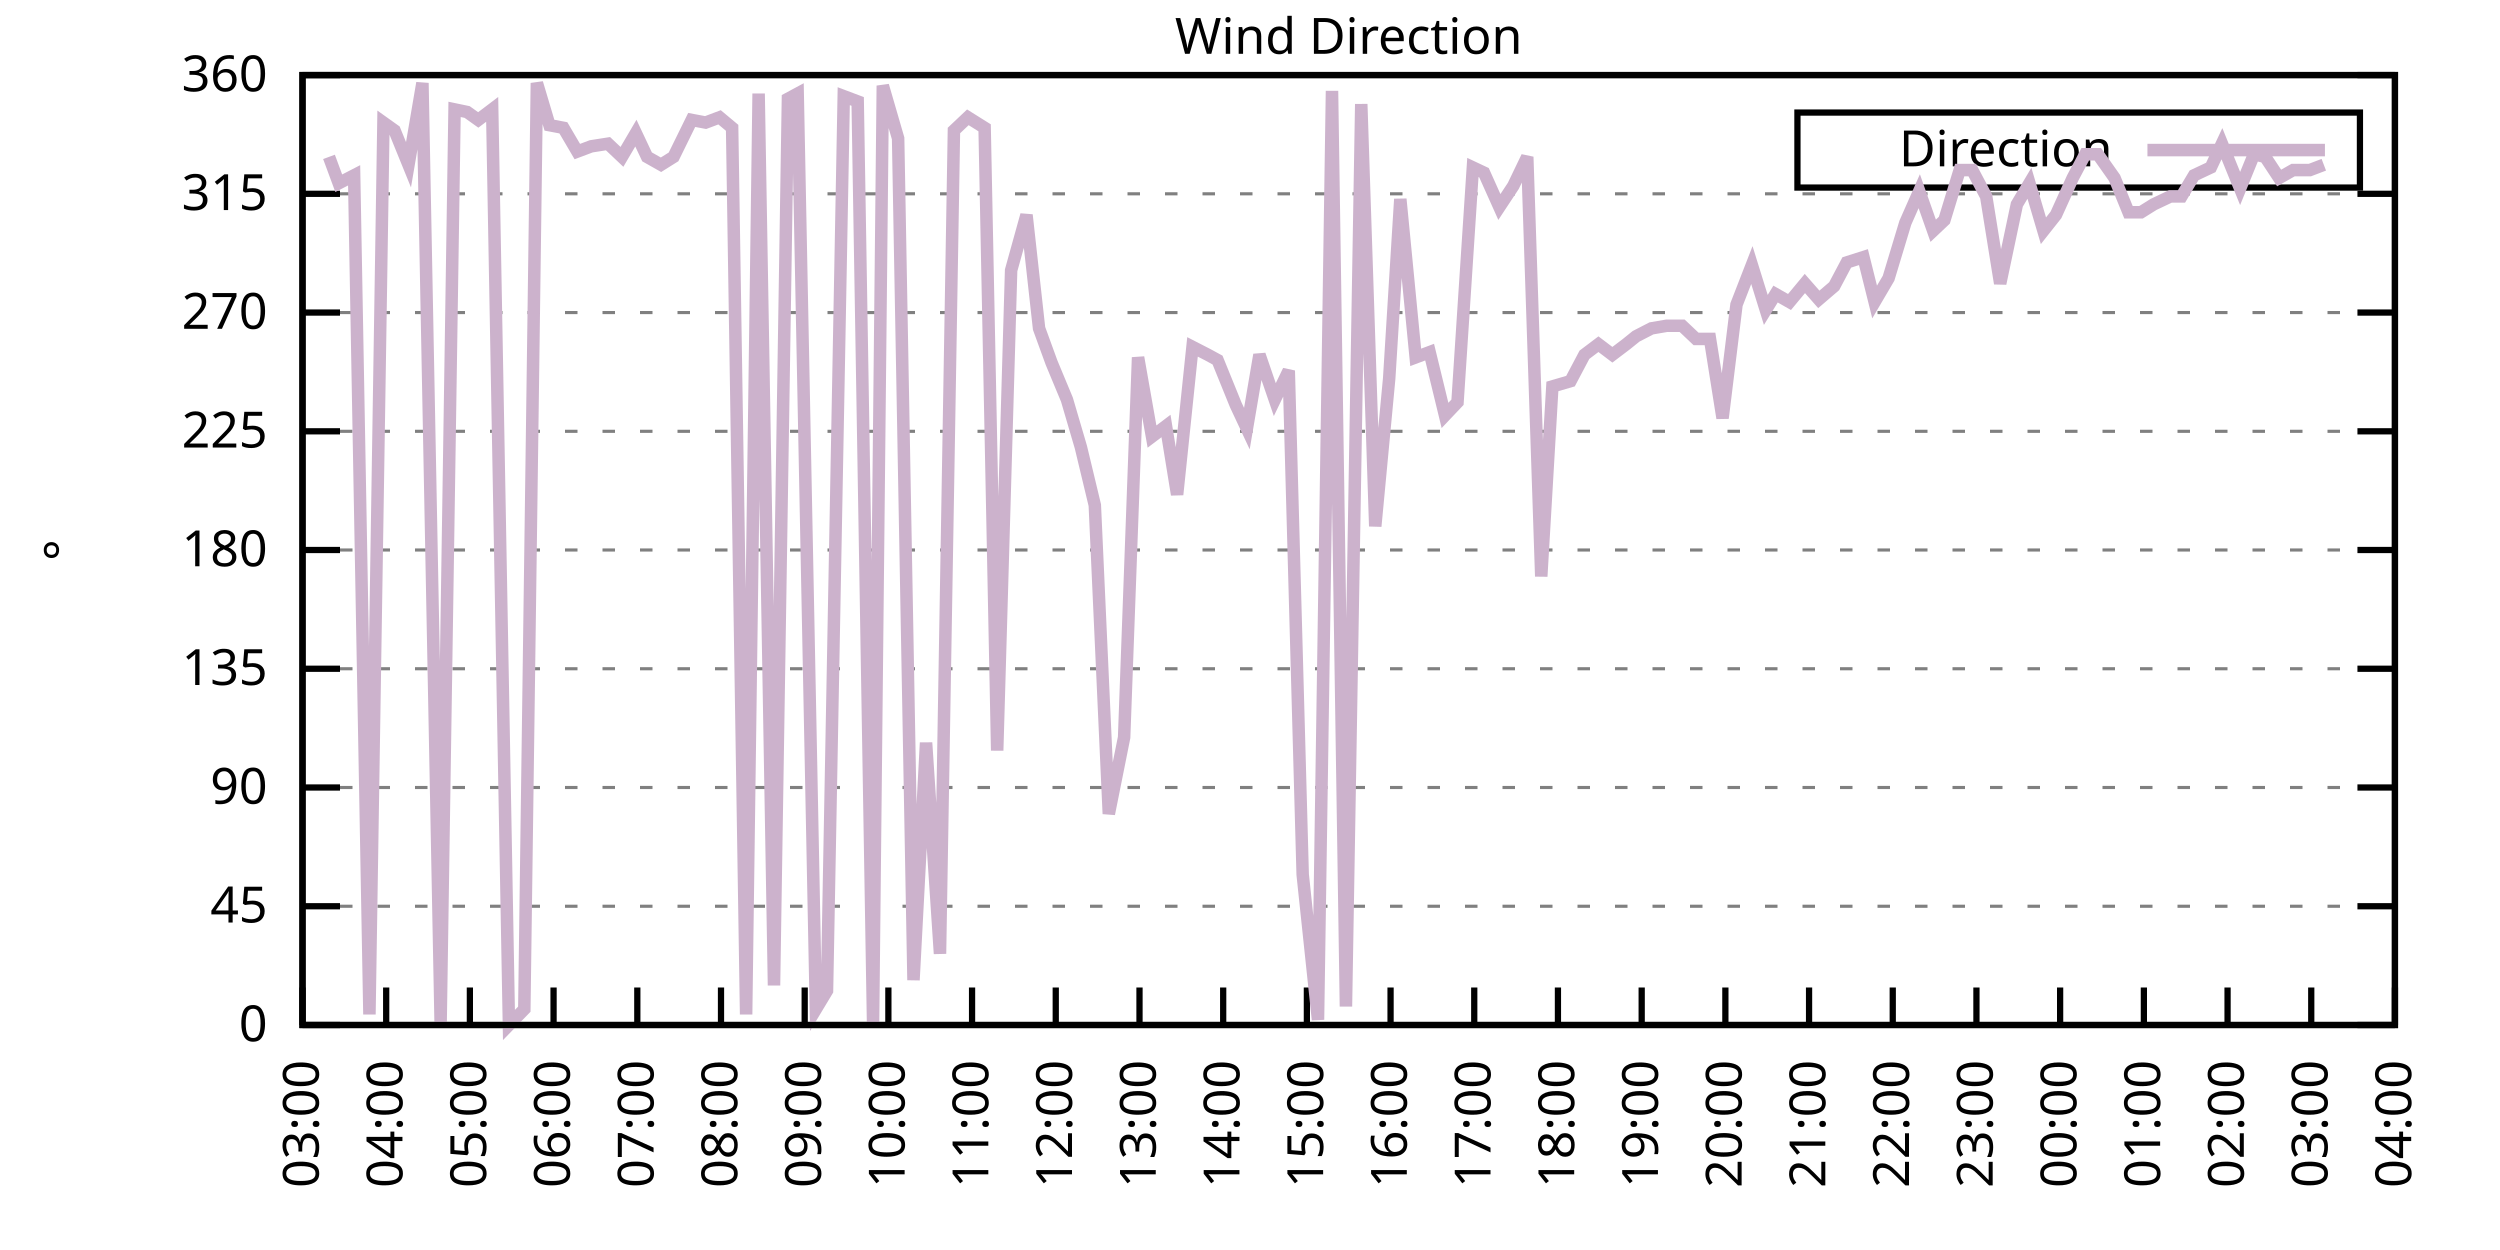
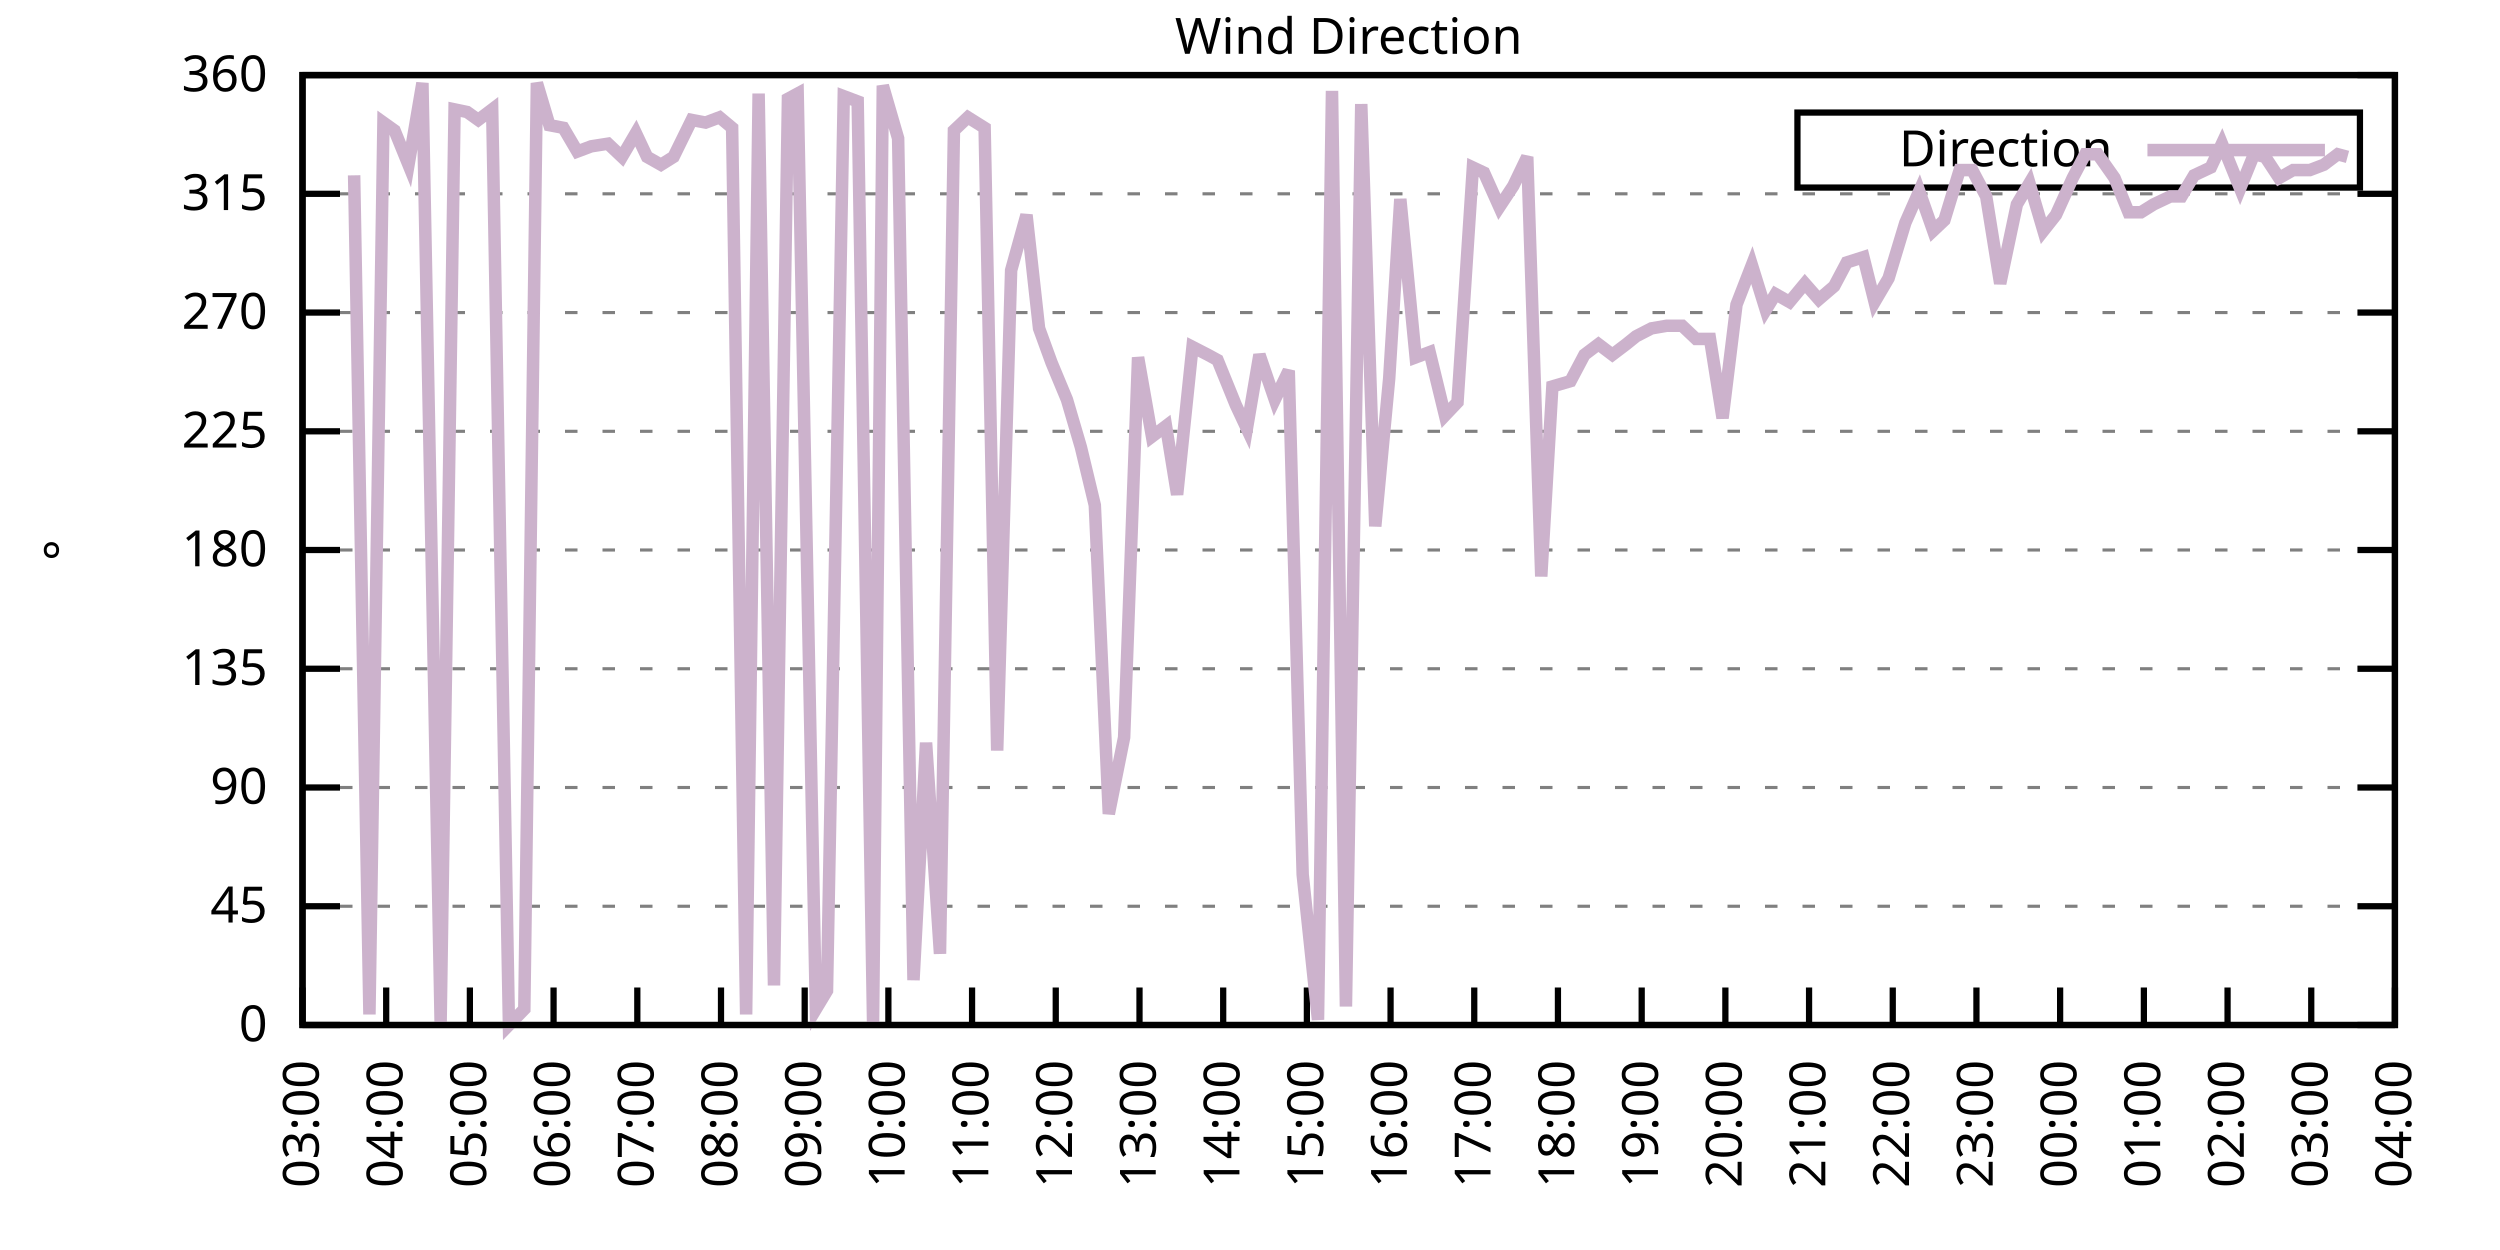
<svg xmlns="http://www.w3.org/2000/svg" xmlns:xlink="http://www.w3.org/1999/xlink" width="400" height="200" viewBox="0 0 400 200">
  <g id="gnuplot_canvas">
    <rect x="0" y="0" width="400" height="200" fill="none" />
    <defs>
      <circle id="gpDot" r="0.5" stroke-width="0.5" stroke="currentColor" />
      <path id="gpPt0" stroke-width="0.333" stroke="currentColor" d="M-1,0 h2 M0,-1 v2" />
      <path id="gpPt1" stroke-width="0.333" stroke="currentColor" d="M-1,-1 L1,1 M1,-1 L-1,1" />
      <path id="gpPt2" stroke-width="0.333" stroke="currentColor" d="M-1,0 L1,0 M0,-1 L0,1 M-1,-1 L1,1 M-1,1 L1,-1" />
      <rect id="gpPt3" stroke-width="0.333" stroke="currentColor" x="-1" y="-1" width="2" height="2" />
      <rect id="gpPt4" stroke-width="0.333" stroke="currentColor" fill="currentColor" x="-1" y="-1" width="2" height="2" />
      <circle id="gpPt5" stroke-width="0.333" stroke="currentColor" cx="0" cy="0" r="1" />
      <use xlink:href="#gpPt5" id="gpPt6" fill="currentColor" stroke="none" />
      <path id="gpPt7" stroke-width="0.333" stroke="currentColor" d="M0,-1.33 L-1.33,0.67 L1.33,0.67 z" />
      <use xlink:href="#gpPt7" id="gpPt8" fill="currentColor" stroke="none" />
      <use xlink:href="#gpPt7" id="gpPt9" stroke="currentColor" transform="rotate(180)" />
      <use xlink:href="#gpPt9" id="gpPt10" fill="currentColor" stroke="none" />
      <use xlink:href="#gpPt3" id="gpPt11" stroke="currentColor" transform="rotate(45)" />
      <use xlink:href="#gpPt11" id="gpPt12" fill="currentColor" stroke="none" />
      <path id="gpPt13" stroke-width="0.333" stroke="currentColor" d="M0,1.330 L1.265,0.411 L0.782,-1.067 L-0.782,-1.076 L-1.265,0.411 z" />
      <use xlink:href="#gpPt13" id="gpPt14" fill="currentColor" stroke="none" />
      <filter id="textbox" filterUnits="objectBoundingBox" x="0" y="0" height="1" width="1">
        <feFlood flood-color="white" flood-opacity="1" result="bgnd" />
        <feComposite in="SourceGraphic" in2="bgnd" operator="atop" />
      </filter>
      <filter id="greybox" filterUnits="objectBoundingBox" x="0" y="0" height="1" width="1">
        <feFlood flood-color="lightgrey" flood-opacity="1" result="grey" />
        <feComposite in="SourceGraphic" in2="grey" operator="atop" />
      </filter>
    </defs>
    <g fill="none" color="white" stroke="currentColor" stroke-width="1.00" stroke-linecap="butt" stroke-linejoin="miter">
</g>
    <g fill="none" color="black" stroke="currentColor" stroke-width="1.00" stroke-linecap="butt" stroke-linejoin="miter">
      <g stroke="none" shape-rendering="crispEdges">
        <polygon fill="rgb(255, 255, 255)" points="48.40,164.00 383.18,164.00 383.18,12.02 48.40,12.02 " />
      </g>
    </g>
    <g fill="none" color="black" stroke="currentColor" stroke-width="1.00" stroke-linecap="butt" stroke-linejoin="miter">
</g>
    <g fill="none" color="black" stroke="black" stroke-width="0.50" stroke-linecap="butt" stroke-linejoin="miter">
</g>
    <g fill="none" color="gray" stroke="currentColor" stroke-width="0.50" stroke-linecap="butt" stroke-linejoin="miter">
      <path stroke="gray" stroke-dasharray="2,4" class="gridline" d="M48.40,164.00 L383.19,164.00  " />
    </g>
    <g fill="none" color="gray" stroke="gray" stroke-width="1.00" stroke-linecap="butt" stroke-linejoin="miter">
</g>
    <g fill="none" color="black" stroke="currentColor" stroke-width="1.00" stroke-linecap="butt" stroke-linejoin="miter">
      <path stroke="black" d="M48.40,164.00 L54.40,164.00 M383.19,164.00 L377.19,164.00  " />
      <g transform="translate(42.80,166.60)" stroke="none" fill="black" font-family="Sans" font-size="8.00" text-anchor="end">
        <text>
          <tspan font-family="Sans"> 0</tspan>
        </text>
      </g>
    </g>
    <g fill="none" color="black" stroke="currentColor" stroke-width="1.00" stroke-linecap="butt" stroke-linejoin="miter">
</g>
    <g fill="none" color="black" stroke="black" stroke-width="0.50" stroke-linecap="butt" stroke-linejoin="miter">
</g>
    <g fill="none" color="gray" stroke="currentColor" stroke-width="0.50" stroke-linecap="butt" stroke-linejoin="miter">
      <path stroke="gray" stroke-dasharray="2,4" class="gridline" d="M48.40,145.00 L383.19,145.00  " />
    </g>
    <g fill="none" color="gray" stroke="gray" stroke-width="1.00" stroke-linecap="butt" stroke-linejoin="miter">
</g>
    <g fill="none" color="black" stroke="currentColor" stroke-width="1.00" stroke-linecap="butt" stroke-linejoin="miter">
      <path stroke="black" d="M48.40,145.00 L54.40,145.00 M383.19,145.00 L377.19,145.00  " />
      <g transform="translate(42.80,147.60)" stroke="none" fill="black" font-family="Sans" font-size="8.00" text-anchor="end">
        <text>
          <tspan font-family="Sans"> 45</tspan>
        </text>
      </g>
    </g>
    <g fill="none" color="black" stroke="currentColor" stroke-width="1.00" stroke-linecap="butt" stroke-linejoin="miter">
</g>
    <g fill="none" color="black" stroke="black" stroke-width="0.50" stroke-linecap="butt" stroke-linejoin="miter">
</g>
    <g fill="none" color="gray" stroke="currentColor" stroke-width="0.50" stroke-linecap="butt" stroke-linejoin="miter">
      <path stroke="gray" stroke-dasharray="2,4" class="gridline" d="M48.40,126.00 L383.19,126.00  " />
    </g>
    <g fill="none" color="gray" stroke="gray" stroke-width="1.00" stroke-linecap="butt" stroke-linejoin="miter">
</g>
    <g fill="none" color="black" stroke="currentColor" stroke-width="1.00" stroke-linecap="butt" stroke-linejoin="miter">
      <path stroke="black" d="M48.40,126.00 L54.40,126.00 M383.19,126.00 L377.19,126.00  " />
      <g transform="translate(42.80,128.60)" stroke="none" fill="black" font-family="Sans" font-size="8.00" text-anchor="end">
        <text>
          <tspan font-family="Sans"> 90</tspan>
        </text>
      </g>
    </g>
    <g fill="none" color="black" stroke="currentColor" stroke-width="1.00" stroke-linecap="butt" stroke-linejoin="miter">
</g>
    <g fill="none" color="black" stroke="black" stroke-width="0.50" stroke-linecap="butt" stroke-linejoin="miter">
</g>
    <g fill="none" color="gray" stroke="currentColor" stroke-width="0.50" stroke-linecap="butt" stroke-linejoin="miter">
      <path stroke="gray" stroke-dasharray="2,4" class="gridline" d="M48.40,107.00 L383.19,107.00  " />
    </g>
    <g fill="none" color="gray" stroke="gray" stroke-width="1.00" stroke-linecap="butt" stroke-linejoin="miter">
</g>
    <g fill="none" color="black" stroke="currentColor" stroke-width="1.00" stroke-linecap="butt" stroke-linejoin="miter">
      <path stroke="black" d="M48.40,107.00 L54.40,107.00 M383.19,107.00 L377.19,107.00  " />
      <g transform="translate(42.80,109.60)" stroke="none" fill="black" font-family="Sans" font-size="8.00" text-anchor="end">
        <text>
          <tspan font-family="Sans"> 135</tspan>
        </text>
      </g>
    </g>
    <g fill="none" color="black" stroke="currentColor" stroke-width="1.00" stroke-linecap="butt" stroke-linejoin="miter">
</g>
    <g fill="none" color="black" stroke="black" stroke-width="0.50" stroke-linecap="butt" stroke-linejoin="miter">
</g>
    <g fill="none" color="gray" stroke="currentColor" stroke-width="0.50" stroke-linecap="butt" stroke-linejoin="miter">
      <path stroke="gray" stroke-dasharray="2,4" class="gridline" d="M48.40,88.00 L383.19,88.00  " />
    </g>
    <g fill="none" color="gray" stroke="gray" stroke-width="1.00" stroke-linecap="butt" stroke-linejoin="miter">
</g>
    <g fill="none" color="black" stroke="currentColor" stroke-width="1.00" stroke-linecap="butt" stroke-linejoin="miter">
      <path stroke="black" d="M48.40,88.00 L54.40,88.00 M383.19,88.00 L377.19,88.00  " />
      <g transform="translate(42.80,90.60)" stroke="none" fill="black" font-family="Sans" font-size="8.00" text-anchor="end">
        <text>
          <tspan font-family="Sans"> 180</tspan>
        </text>
      </g>
    </g>
    <g fill="none" color="black" stroke="currentColor" stroke-width="1.00" stroke-linecap="butt" stroke-linejoin="miter">
</g>
    <g fill="none" color="black" stroke="black" stroke-width="0.50" stroke-linecap="butt" stroke-linejoin="miter">
</g>
    <g fill="none" color="gray" stroke="currentColor" stroke-width="0.50" stroke-linecap="butt" stroke-linejoin="miter">
      <path stroke="gray" stroke-dasharray="2,4" class="gridline" d="M48.40,69.01 L383.19,69.01  " />
    </g>
    <g fill="none" color="gray" stroke="gray" stroke-width="1.00" stroke-linecap="butt" stroke-linejoin="miter">
</g>
    <g fill="none" color="black" stroke="currentColor" stroke-width="1.00" stroke-linecap="butt" stroke-linejoin="miter">
      <path stroke="black" d="M48.40,69.01 L54.40,69.01 M383.19,69.01 L377.19,69.01  " />
      <g transform="translate(42.80,71.61)" stroke="none" fill="black" font-family="Sans" font-size="8.00" text-anchor="end">
        <text>
          <tspan font-family="Sans"> 225</tspan>
        </text>
      </g>
    </g>
    <g fill="none" color="black" stroke="currentColor" stroke-width="1.00" stroke-linecap="butt" stroke-linejoin="miter">
</g>
    <g fill="none" color="black" stroke="black" stroke-width="0.50" stroke-linecap="butt" stroke-linejoin="miter">
</g>
    <g fill="none" color="gray" stroke="currentColor" stroke-width="0.50" stroke-linecap="butt" stroke-linejoin="miter">
      <path stroke="gray" stroke-dasharray="2,4" class="gridline" d="M48.40,50.01 L383.19,50.01  " />
    </g>
    <g fill="none" color="gray" stroke="gray" stroke-width="1.00" stroke-linecap="butt" stroke-linejoin="miter">
</g>
    <g fill="none" color="black" stroke="currentColor" stroke-width="1.00" stroke-linecap="butt" stroke-linejoin="miter">
      <path stroke="black" d="M48.40,50.01 L54.40,50.01 M383.19,50.01 L377.19,50.01  " />
      <g transform="translate(42.80,52.61)" stroke="none" fill="black" font-family="Sans" font-size="8.00" text-anchor="end">
        <text>
          <tspan font-family="Sans"> 270</tspan>
        </text>
      </g>
    </g>
    <g fill="none" color="black" stroke="currentColor" stroke-width="1.00" stroke-linecap="butt" stroke-linejoin="miter">
</g>
    <g fill="none" color="black" stroke="black" stroke-width="0.50" stroke-linecap="butt" stroke-linejoin="miter">
</g>
    <g fill="none" color="gray" stroke="currentColor" stroke-width="0.50" stroke-linecap="butt" stroke-linejoin="miter">
      <path stroke="gray" stroke-dasharray="2,4" class="gridline" d="M48.40,31.01 L383.19,31.01  " />
    </g>
    <g fill="none" color="gray" stroke="gray" stroke-width="1.00" stroke-linecap="butt" stroke-linejoin="miter">
</g>
    <g fill="none" color="black" stroke="currentColor" stroke-width="1.00" stroke-linecap="butt" stroke-linejoin="miter">
      <path stroke="black" d="M48.40,31.01 L54.40,31.01 M383.19,31.01 L377.19,31.01  " />
      <g transform="translate(42.80,33.61)" stroke="none" fill="black" font-family="Sans" font-size="8.00" text-anchor="end">
        <text>
          <tspan font-family="Sans"> 315</tspan>
        </text>
      </g>
    </g>
    <g fill="none" color="black" stroke="currentColor" stroke-width="1.00" stroke-linecap="butt" stroke-linejoin="miter">
</g>
    <g fill="none" color="black" stroke="black" stroke-width="0.50" stroke-linecap="butt" stroke-linejoin="miter">
</g>
    <g fill="none" color="gray" stroke="currentColor" stroke-width="0.50" stroke-linecap="butt" stroke-linejoin="miter">
      <path stroke="gray" stroke-dasharray="2,4" class="gridline" d="M48.40,12.01 L383.19,12.01  " />
    </g>
    <g fill="none" color="gray" stroke="gray" stroke-width="1.00" stroke-linecap="butt" stroke-linejoin="miter">
</g>
    <g fill="none" color="black" stroke="currentColor" stroke-width="1.00" stroke-linecap="butt" stroke-linejoin="miter">
      <path stroke="black" d="M48.40,12.01 L54.40,12.01 M383.19,12.01 L377.19,12.01  " />
      <g transform="translate(42.80,14.61)" stroke="none" fill="black" font-family="Sans" font-size="8.00" text-anchor="end">
        <text>
          <tspan font-family="Sans"> 360</tspan>
        </text>
      </g>
    </g>
    <g fill="none" color="black" stroke="currentColor" stroke-width="1.00" stroke-linecap="butt" stroke-linejoin="miter">
      <path stroke="black" d="M48.40,164.00 L48.40,158.00  " />
      <g transform="translate(51.00,169.60) rotate(270.00)" stroke="none" fill="black" font-family="Sans" font-size="8.00" text-anchor="end">
        <text>
          <tspan font-family="Sans">03:00</tspan>
        </text>
      </g>
    </g>
    <g fill="none" color="black" stroke="currentColor" stroke-width="1.00" stroke-linecap="butt" stroke-linejoin="miter">
      <path stroke="black" d="M61.79,164.00 L61.79,158.00  " />
      <g transform="translate(64.39,169.60) rotate(270.00)" stroke="none" fill="black" font-family="Sans" font-size="8.00" text-anchor="end">
        <text>
          <tspan font-family="Sans">04:00</tspan>
        </text>
      </g>
    </g>
    <g fill="none" color="black" stroke="currentColor" stroke-width="1.00" stroke-linecap="butt" stroke-linejoin="miter">
      <path stroke="black" d="M75.18,164.00 L75.18,158.00  " />
      <g transform="translate(77.78,169.60) rotate(270.00)" stroke="none" fill="black" font-family="Sans" font-size="8.00" text-anchor="end">
        <text>
          <tspan font-family="Sans">05:00</tspan>
        </text>
      </g>
    </g>
    <g fill="none" color="black" stroke="currentColor" stroke-width="1.00" stroke-linecap="butt" stroke-linejoin="miter">
      <path stroke="black" d="M88.57,164.00 L88.57,158.00  " />
      <g transform="translate(91.17,169.60) rotate(270.00)" stroke="none" fill="black" font-family="Sans" font-size="8.00" text-anchor="end">
        <text>
          <tspan font-family="Sans">06:00</tspan>
        </text>
      </g>
    </g>
    <g fill="none" color="black" stroke="currentColor" stroke-width="1.00" stroke-linecap="butt" stroke-linejoin="miter">
      <path stroke="black" d="M101.97,164.00 L101.97,158.00  " />
      <g transform="translate(104.57,169.60) rotate(270.00)" stroke="none" fill="black" font-family="Sans" font-size="8.00" text-anchor="end">
        <text>
          <tspan font-family="Sans">07:00</tspan>
        </text>
      </g>
    </g>
    <g fill="none" color="black" stroke="currentColor" stroke-width="1.00" stroke-linecap="butt" stroke-linejoin="miter">
      <path stroke="black" d="M115.36,164.00 L115.36,158.00  " />
      <g transform="translate(117.96,169.60) rotate(270.00)" stroke="none" fill="black" font-family="Sans" font-size="8.00" text-anchor="end">
        <text>
          <tspan font-family="Sans">08:00</tspan>
        </text>
      </g>
    </g>
    <g fill="none" color="black" stroke="currentColor" stroke-width="1.00" stroke-linecap="butt" stroke-linejoin="miter">
      <path stroke="black" d="M128.75,164.00 L128.75,158.00  " />
      <g transform="translate(131.35,169.60) rotate(270.00)" stroke="none" fill="black" font-family="Sans" font-size="8.00" text-anchor="end">
        <text>
          <tspan font-family="Sans">09:00</tspan>
        </text>
      </g>
    </g>
    <g fill="none" color="black" stroke="currentColor" stroke-width="1.00" stroke-linecap="butt" stroke-linejoin="miter">
      <path stroke="black" d="M142.14,164.00 L142.14,158.00  " />
      <g transform="translate(144.74,169.60) rotate(270.00)" stroke="none" fill="black" font-family="Sans" font-size="8.00" text-anchor="end">
        <text>
          <tspan font-family="Sans">10:00</tspan>
        </text>
      </g>
    </g>
    <g fill="none" color="black" stroke="currentColor" stroke-width="1.00" stroke-linecap="butt" stroke-linejoin="miter">
      <path stroke="black" d="M155.53,164.00 L155.53,158.00  " />
      <g transform="translate(158.13,169.60) rotate(270.00)" stroke="none" fill="black" font-family="Sans" font-size="8.00" text-anchor="end">
        <text>
          <tspan font-family="Sans">11:00</tspan>
        </text>
      </g>
    </g>
    <g fill="none" color="black" stroke="currentColor" stroke-width="1.00" stroke-linecap="butt" stroke-linejoin="miter">
      <path stroke="black" d="M168.92,164.00 L168.92,158.00  " />
      <g transform="translate(171.52,169.60) rotate(270.00)" stroke="none" fill="black" font-family="Sans" font-size="8.00" text-anchor="end">
        <text>
          <tspan font-family="Sans">12:00</tspan>
        </text>
      </g>
    </g>
    <g fill="none" color="black" stroke="currentColor" stroke-width="1.00" stroke-linecap="butt" stroke-linejoin="miter">
      <path stroke="black" d="M182.32,164.00 L182.32,158.00  " />
      <g transform="translate(184.92,169.60) rotate(270.00)" stroke="none" fill="black" font-family="Sans" font-size="8.00" text-anchor="end">
        <text>
          <tspan font-family="Sans">13:00</tspan>
        </text>
      </g>
    </g>
    <g fill="none" color="black" stroke="currentColor" stroke-width="1.00" stroke-linecap="butt" stroke-linejoin="miter">
      <path stroke="black" d="M195.71,164.00 L195.71,158.00  " />
      <g transform="translate(198.31,169.60) rotate(270.00)" stroke="none" fill="black" font-family="Sans" font-size="8.00" text-anchor="end">
        <text>
          <tspan font-family="Sans">14:00</tspan>
        </text>
      </g>
    </g>
    <g fill="none" color="black" stroke="currentColor" stroke-width="1.00" stroke-linecap="butt" stroke-linejoin="miter">
      <path stroke="black" d="M209.10,164.00 L209.10,158.00  " />
      <g transform="translate(211.70,169.60) rotate(270.00)" stroke="none" fill="black" font-family="Sans" font-size="8.00" text-anchor="end">
        <text>
          <tspan font-family="Sans">15:00</tspan>
        </text>
      </g>
    </g>
    <g fill="none" color="black" stroke="currentColor" stroke-width="1.00" stroke-linecap="butt" stroke-linejoin="miter">
      <path stroke="black" d="M222.49,164.00 L222.49,158.00  " />
      <g transform="translate(225.09,169.60) rotate(270.00)" stroke="none" fill="black" font-family="Sans" font-size="8.00" text-anchor="end">
        <text>
          <tspan font-family="Sans">16:00</tspan>
        </text>
      </g>
    </g>
    <g fill="none" color="black" stroke="currentColor" stroke-width="1.00" stroke-linecap="butt" stroke-linejoin="miter">
      <path stroke="black" d="M235.88,164.00 L235.88,158.00  " />
      <g transform="translate(238.48,169.60) rotate(270.00)" stroke="none" fill="black" font-family="Sans" font-size="8.00" text-anchor="end">
        <text>
          <tspan font-family="Sans">17:00</tspan>
        </text>
      </g>
    </g>
    <g fill="none" color="black" stroke="currentColor" stroke-width="1.00" stroke-linecap="butt" stroke-linejoin="miter">
      <path stroke="black" d="M249.27,164.00 L249.27,158.00  " />
      <g transform="translate(251.87,169.60) rotate(270.00)" stroke="none" fill="black" font-family="Sans" font-size="8.00" text-anchor="end">
        <text>
          <tspan font-family="Sans">18:00</tspan>
        </text>
      </g>
    </g>
    <g fill="none" color="black" stroke="currentColor" stroke-width="1.00" stroke-linecap="butt" stroke-linejoin="miter">
      <path stroke="black" d="M262.67,164.00 L262.67,158.00  " />
      <g transform="translate(265.27,169.60) rotate(270.00)" stroke="none" fill="black" font-family="Sans" font-size="8.00" text-anchor="end">
        <text>
          <tspan font-family="Sans">19:00</tspan>
        </text>
      </g>
    </g>
    <g fill="none" color="black" stroke="currentColor" stroke-width="1.00" stroke-linecap="butt" stroke-linejoin="miter">
      <path stroke="black" d="M276.06,164.00 L276.06,158.00  " />
      <g transform="translate(278.66,169.60) rotate(270.00)" stroke="none" fill="black" font-family="Sans" font-size="8.00" text-anchor="end">
        <text>
          <tspan font-family="Sans">20:00</tspan>
        </text>
      </g>
    </g>
    <g fill="none" color="black" stroke="currentColor" stroke-width="1.00" stroke-linecap="butt" stroke-linejoin="miter">
      <path stroke="black" d="M289.45,164.00 L289.45,158.00  " />
      <g transform="translate(292.05,169.60) rotate(270.00)" stroke="none" fill="black" font-family="Sans" font-size="8.00" text-anchor="end">
        <text>
          <tspan font-family="Sans">21:00</tspan>
        </text>
      </g>
    </g>
    <g fill="none" color="black" stroke="currentColor" stroke-width="1.00" stroke-linecap="butt" stroke-linejoin="miter">
      <path stroke="black" d="M302.84,164.00 L302.84,158.00  " />
      <g transform="translate(305.44,169.60) rotate(270.00)" stroke="none" fill="black" font-family="Sans" font-size="8.00" text-anchor="end">
        <text>
          <tspan font-family="Sans">22:00</tspan>
        </text>
      </g>
    </g>
    <g fill="none" color="black" stroke="currentColor" stroke-width="1.00" stroke-linecap="butt" stroke-linejoin="miter">
      <path stroke="black" d="M316.23,164.00 L316.23,158.00  " />
      <g transform="translate(318.83,169.60) rotate(270.00)" stroke="none" fill="black" font-family="Sans" font-size="8.00" text-anchor="end">
        <text>
          <tspan font-family="Sans">23:00</tspan>
        </text>
      </g>
    </g>
    <g fill="none" color="black" stroke="currentColor" stroke-width="1.00" stroke-linecap="butt" stroke-linejoin="miter">
      <path stroke="black" d="M329.62,164.00 L329.62,158.00  " />
      <g transform="translate(332.22,169.60) rotate(270.00)" stroke="none" fill="black" font-family="Sans" font-size="8.00" text-anchor="end">
        <text>
          <tspan font-family="Sans">00:00</tspan>
        </text>
      </g>
    </g>
    <g fill="none" color="black" stroke="currentColor" stroke-width="1.00" stroke-linecap="butt" stroke-linejoin="miter">
      <path stroke="black" d="M343.02,164.00 L343.02,158.00  " />
      <g transform="translate(345.62,169.60) rotate(270.00)" stroke="none" fill="black" font-family="Sans" font-size="8.00" text-anchor="end">
        <text>
          <tspan font-family="Sans">01:00</tspan>
        </text>
      </g>
    </g>
    <g fill="none" color="black" stroke="currentColor" stroke-width="1.00" stroke-linecap="butt" stroke-linejoin="miter">
      <path stroke="black" d="M356.41,164.00 L356.41,158.00  " />
      <g transform="translate(359.01,169.60) rotate(270.00)" stroke="none" fill="black" font-family="Sans" font-size="8.00" text-anchor="end">
        <text>
          <tspan font-family="Sans">02:00</tspan>
        </text>
      </g>
    </g>
    <g fill="none" color="black" stroke="currentColor" stroke-width="1.00" stroke-linecap="butt" stroke-linejoin="miter">
      <path stroke="black" d="M369.80,164.00 L369.80,158.00  " />
      <g transform="translate(372.40,169.60) rotate(270.00)" stroke="none" fill="black" font-family="Sans" font-size="8.00" text-anchor="end">
        <text>
          <tspan font-family="Sans">03:00</tspan>
        </text>
      </g>
    </g>
    <g fill="none" color="black" stroke="currentColor" stroke-width="1.00" stroke-linecap="butt" stroke-linejoin="miter">
      <path stroke="black" d="M383.19,164.00 L383.19,158.00  " />
      <g transform="translate(385.79,169.60) rotate(270.00)" stroke="none" fill="black" font-family="Sans" font-size="8.00" text-anchor="end">
        <text>
          <tspan font-family="Sans">04:00</tspan>
        </text>
      </g>
    </g>
    <g fill="none" color="black" stroke="currentColor" stroke-width="1.00" stroke-linecap="butt" stroke-linejoin="miter">
</g>
    <g fill="none" color="black" stroke="currentColor" stroke-width="1.00" stroke-linecap="butt" stroke-linejoin="miter">
      <path stroke="black" d="M48.40,12.01 L48.40,164.00 L383.19,164.00 L383.19,12.01 L48.40,12.01 Z  " />
    </g>
    <g fill="none" color="black" stroke="currentColor" stroke-width="1.00" stroke-linecap="butt" stroke-linejoin="miter">
</g>
    <g fill="none" color="black" stroke="currentColor" stroke-width="1.00" stroke-linecap="butt" stroke-linejoin="miter">
      <path stroke="black" d="M287.59,30.01 L287.59,18.01 L377.59,18.01 L377.59,30.01 L287.59,30.01 Z  " />
    </g>
    <g id="Wind_direction_plot_1">
      <g fill="none" color="white" stroke="black" stroke-width="2.00" stroke-linecap="butt" stroke-linejoin="miter">
</g>
      <g fill="none" color="black" stroke="currentColor" stroke-width="2.00" stroke-linecap="butt" stroke-linejoin="miter">
        <g transform="translate(337.99,26.61)" stroke="none" fill="black" font-family="Sans" font-size="8.00" text-anchor="end">
          <text>
            <tspan font-family="Sans">Direction</tspan>
          </text>
        </g>
      </g>
      <g fill="none" color="black" stroke="currentColor" stroke-width="2.00" stroke-linecap="butt" stroke-linejoin="miter">
-         <path stroke="rgb(204, 178, 204)" d="M343.59,24.01 L371.99,24.01 M52.64,25.10 L54.20,29.32 L56.66,28.05 L59.11,162.31 L61.35,19.61 L63.13,20.88   L65.36,26.36 L67.59,13.28 L70.50,163.58 L72.73,17.50 L74.74,17.92 L76.52,19.19 L78.75,17.50 L81.43,164.00   L83.89,161.47 L85.90,13.28 L87.91,20.03 L90.14,20.45 L92.37,24.25 L94.60,23.41 L97.28,22.99 L99.51,25.10   L101.74,21.30 L103.53,25.10 L105.76,26.36 L107.77,25.10 L110.67,19.19 L112.90,19.61 L115.13,18.77 L117.14,20.45   L119.38,162.31 L121.38,14.97 L123.84,157.67 L126.07,15.81 L127.63,14.97 L130.54,161.47 L132.32,158.51 L135.00,15.39   L137.23,16.23 L139.69,163.58 L141.25,13.70 L143.70,22.14 L146.16,156.82 L148.17,118.83 L150.40,152.60 L152.63,20.88   L154.86,18.77 L157.54,20.45 L159.55,120.09 L161.78,43.25 L164.24,34.39 L166.25,52.54 L168.25,58.03 L170.71,63.94   L172.94,71.54 L175.17,80.83 L177.41,130.22 L179.86,117.98 L182.09,57.18 L184.32,69.85 L186.56,68.16 L188.34,79.14   L190.80,55.50 L193.25,56.76 L194.81,57.61 L197.72,64.78 L199.50,68.58 L201.51,56.76 L203.97,63.94 L206.20,59.30   L208.43,139.93 L210.88,163.16 L213.12,14.54 L215.35,161.04 L217.80,16.65 L220.04,84.21 L222.27,60.56 L224.05,31.85   L226.51,57.18 L228.74,56.34 L231.20,66.47 L233.20,64.36 L235.66,26.79 L237.44,27.63 L239.90,33.12 L242.13,29.74   L244.36,25.10 L246.60,92.23 L248.38,61.83 L251.28,60.98 L253.51,56.76 L255.75,55.07 L257.98,56.76 L260.21,55.07   L261.77,53.81 L264.23,52.54 L266.68,52.12 L269.14,52.12 L271.37,54.23 L273.60,54.23 L275.61,66.90 L277.84,48.74   L280.30,42.41 L282.53,49.59 L284.09,47.05 L286.32,48.32 L288.78,45.36 L291.01,47.90 L293.47,45.79 L295.48,41.99   L298.15,41.14 L299.94,48.32 L302.17,44.52 L304.85,35.65 L307.08,30.59 L309.31,36.92 L311.10,35.23 L313.55,27.21   L315.56,27.21 L317.79,31.43 L320.03,45.36 L322.70,32.70 L324.71,29.32 L326.95,36.92 L328.95,34.39 L331.63,28.48   L333.64,24.68 L335.65,24.68 L338.33,28.48 L340.56,33.96 L342.57,33.96 L344.58,32.70 L347.26,31.43 L349.04,31.43   L351.05,28.05 L353.73,26.79 L355.51,22.99 L358.42,30.16 L360.65,24.68 L362.43,25.10 L364.66,28.48 L366.90,27.21   L369.58,27.21 L371.81,26.36  " />
+         <path stroke="rgb(204, 178, 204)" d="M343.59,24.01 L371.99,24.01 M56.66,28.05 L59.11,162.31 L61.35,19.61 L63.13,20.88 L65.36,26.36 L67.59,13.28   L70.50,163.58 L72.73,17.50 L74.74,17.92 L76.52,19.19 L78.75,17.50 L81.43,164.00 L83.89,161.47 L85.90,13.28   L87.91,20.03 L90.14,20.45 L92.37,24.25 L94.60,23.41 L97.28,22.99 L99.51,25.10 L101.74,21.30 L103.53,25.10   L105.76,26.36 L107.77,25.10 L110.67,19.19 L112.90,19.61 L115.13,18.77 L117.14,20.45 L119.38,162.31 L121.38,14.97   L123.84,157.67 L126.07,15.81 L127.63,14.97 L130.54,161.47 L132.32,158.51 L135.00,15.39 L137.23,16.23 L139.69,163.58   L141.25,13.70 L143.70,22.14 L146.16,156.82 L148.17,118.83 L150.40,152.60 L152.63,20.88 L154.86,18.77 L157.54,20.45   L159.55,120.09 L161.78,43.25 L164.24,34.39 L166.25,52.54 L168.25,58.03 L170.71,63.94 L172.94,71.54 L175.17,80.83   L177.41,130.22 L179.86,117.98 L182.09,57.18 L184.32,69.85 L186.56,68.16 L188.34,79.14 L190.80,55.50 L193.25,56.76   L194.81,57.61 L197.72,64.78 L199.50,68.58 L201.51,56.76 L203.97,63.94 L206.20,59.30 L208.43,139.93 L210.88,163.16   L213.12,14.54 L215.35,161.04 L217.80,16.65 L220.04,84.21 L222.27,60.56 L224.05,31.85 L226.51,57.18 L228.74,56.34   L231.20,66.47 L233.20,64.36 L235.66,26.79 L237.44,27.63 L239.90,33.12 L242.13,29.74 L244.36,25.10 L246.60,92.23   L248.38,61.83 L251.28,60.98 L253.51,56.76 L255.75,55.07 L257.98,56.76 L260.21,55.07 L261.77,53.81 L264.23,52.54   L266.68,52.12 L269.14,52.12 L271.37,54.23 L273.60,54.23 L275.61,66.90 L277.84,48.74 L280.30,42.41 L282.53,49.59   L284.09,47.05 L286.32,48.32 L288.78,45.36 L291.01,47.90 L293.47,45.79 L295.48,41.99 L298.15,41.14 L299.94,48.32   L302.17,44.52 L304.85,35.65 L307.08,30.59 L309.31,36.92 L311.10,35.23 L313.55,27.21 L315.56,27.21 L317.79,31.43   L320.03,45.36 L322.70,32.70 L324.71,29.32 L326.95,36.92 L328.95,34.39 L331.63,28.48 L333.64,24.68 L335.65,24.68   L338.33,28.48 L340.56,33.96 L342.57,33.96 L344.58,32.70 L347.26,31.43 L349.04,31.43 L351.05,28.05 L353.73,26.79   L355.51,22.99 L358.42,30.16 L360.65,24.68 L362.43,25.10 L364.66,28.48 L366.90,27.21 L369.58,27.21 L371.81,26.36   L374.04,24.68 L375.60,25.10  " />
      </g>
    </g>
    <g fill="none" color="black" stroke="currentColor" stroke-width="2.00" stroke-linecap="butt" stroke-linejoin="miter">
</g>
    <g fill="none" color="black" stroke="black" stroke-width="1.00" stroke-linecap="butt" stroke-linejoin="miter">
</g>
    <g fill="none" color="black" stroke="currentColor" stroke-width="1.00" stroke-linecap="butt" stroke-linejoin="miter">
      <path stroke="black" d="M48.40,12.01 L48.40,164.00 L383.19,164.00 L383.19,12.01 L48.40,12.01 Z  " />
      <g transform="translate(12.80,88.01) rotate(270.00)" stroke="none" fill="black" font-family="Sans" font-size="8.00" text-anchor="middle">
        <text>
          <tspan font-family="Sans">°</tspan>
        </text>
      </g>
    </g>
    <g fill="none" color="black" stroke="currentColor" stroke-width="1.00" stroke-linecap="butt" stroke-linejoin="miter">
</g>
    <g fill="none" color="black" stroke="currentColor" stroke-width="1.00" stroke-linecap="butt" stroke-linejoin="miter">
      <g transform="translate(215.79,8.61)" stroke="none" fill="black" font-family="Sans" font-size="8.00" text-anchor="middle">
        <text>
          <tspan font-family="Sans">Wind Direction</tspan>
        </text>
      </g>
    </g>
    <g fill="none" color="black" stroke="currentColor" stroke-width="1.00" stroke-linecap="butt" stroke-linejoin="miter">
</g>
  </g>
</svg>
